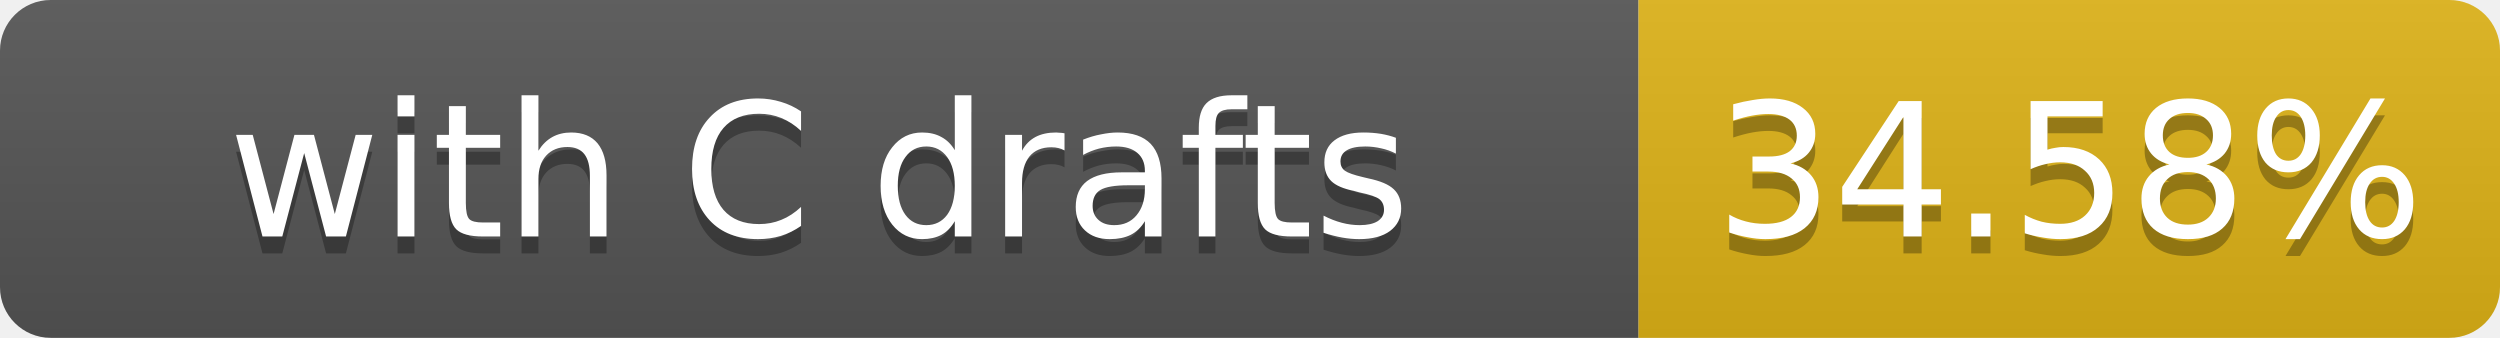
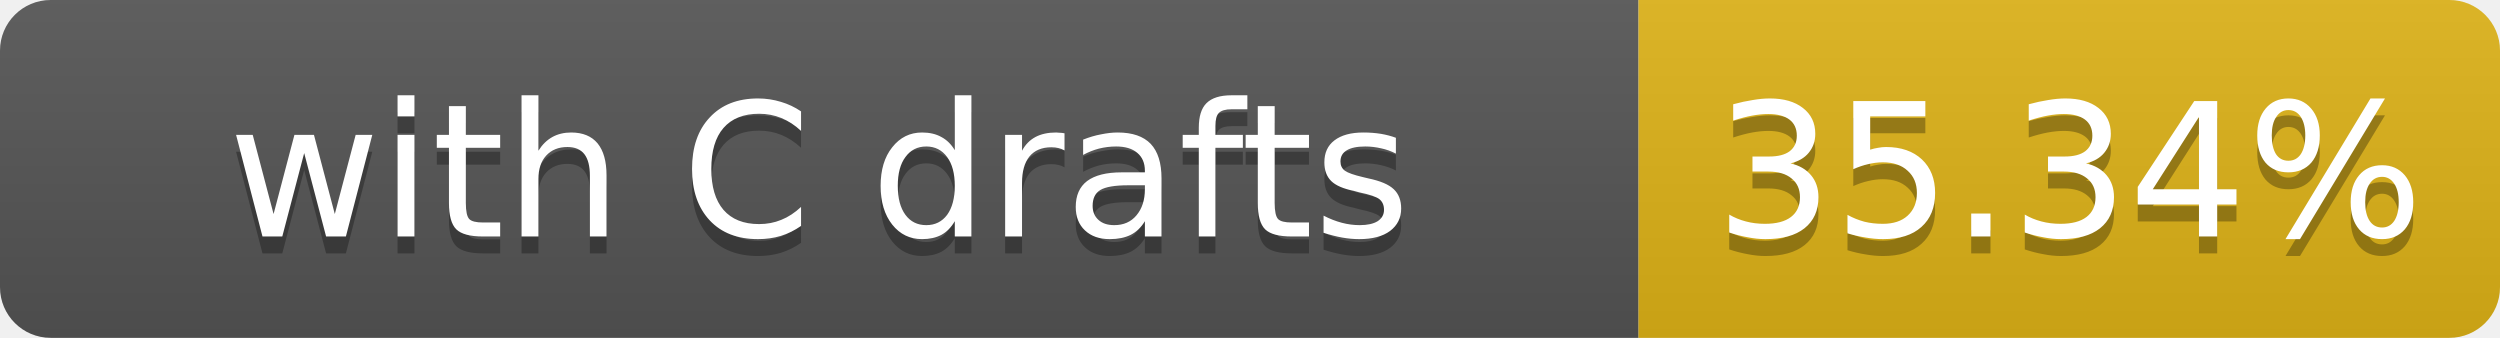
- <svg xmlns="http://www.w3.org/2000/svg" width="148" height="20" role="img" aria-label="with C drafts: 34.58%">
+ <svg xmlns="http://www.w3.org/2000/svg" width="148" height="20" role="img" aria-label="with C drafts: 35.34%">
  <linearGradient id="s" x2="0" y2="100%">
    <stop offset="0" stop-color="#bbb" stop-opacity=".1" />
    <stop offset="1" stop-opacity=".1" />
  </linearGradient>
  <clipPath id="r">
    <rect width="148" height="20" rx="3" fill="#fff" />
  </clipPath>
  <g clip-path="url(#r)">
    <rect width="97" height="20" fill="#555" />
    <rect x="97" width="51" height="20" fill="#dfb317" />
    <rect width="148" height="20" fill="url(#s)" />
  </g>
  <g fill="#fff" text-anchor="middle" font-family="Verdana,Geneva,DejaVu Sans,sans-serif" font-size="11">
    <text x="48.5" y="15" fill="#010101" fill-opacity=".3">with C drafts</text>
    <text x="48.5" y="14">with C drafts</text>
-     <text x="122.5" y="15" fill="#010101" fill-opacity=".3">34.58%</text>
-     <text x="122.5" y="14">34.58%</text>
+     <text x="122.5" y="15" fill="#010101" fill-opacity=".3">35.34%</text>
+     <text x="122.5" y="14">35.34%</text>
  </g>
</svg>
